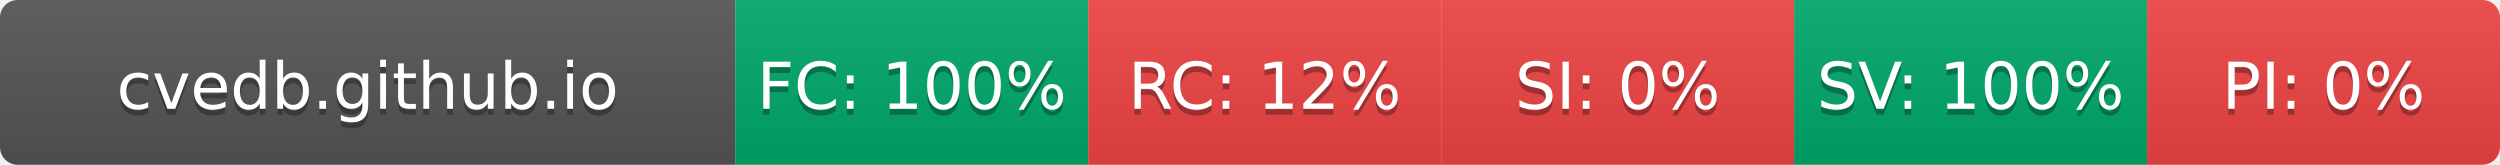
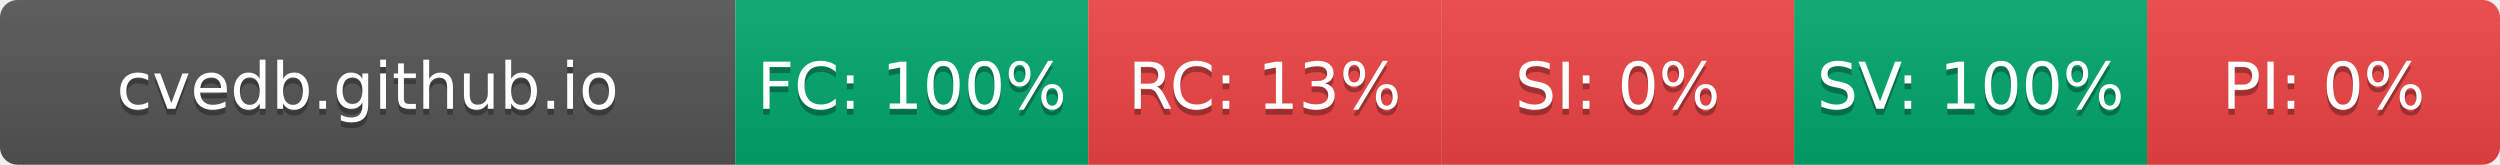
- <svg xmlns="http://www.w3.org/2000/svg" width="425" height="28" role="img" aria-label="cvedb.github.io: FC:100% RC:12% SI:0% SV:100% PI:0%">
+ <svg xmlns="http://www.w3.org/2000/svg" width="425" height="28" role="img" aria-label="cvedb.github.io: FC:100% RC:13% SI:0% SV:100% PI:0%">
  <linearGradient id="s" x2="0" y2="100%">
    <stop offset="0" stop-color="#bbb" stop-opacity=".1" />
    <stop offset="1" stop-opacity=".1" />
  </linearGradient>
  <clipPath id="r">
    <rect width="425" height="28" rx="3" fill="#fff" />
  </clipPath>
  <g clip-path="url(#r)">
    <rect width="125" height="28" fill="#555" />
    <rect x="125" width="60" height="28" fill="#00A86B" />
    <rect x="185" width="60" height="28" fill="#EF4444" />
    <rect x="245" width="60" height="28" fill="#EF4444" />
    <rect x="305" width="60" height="28" fill="#00A86B" />
    <rect x="365" width="60" height="28" fill="#EF4444" />
    <rect width="425" height="28" fill="url(#s)" />
  </g>
  <g fill="#fff" text-anchor="middle" font-family="Verdana,Geneva,DejaVu Sans,sans-serif" text-rendering="geometricPrecision" font-size="110">
    <text aria-hidden="true" x="625" y="195" fill="#010101" fill-opacity=".3" transform="scale(.1)" textLength="1050">cvedb.github.io</text>
    <text x="625" y="185" transform="scale(.1)" fill="#fff" textLength="1050">cvedb.github.io</text>
    <text aria-hidden="true" x="1550" y="195" fill="#010101" fill-opacity=".3" transform="scale(.1)" textLength="440">FC: 100%</text>
    <text x="1550" y="185" transform="scale(.1)" fill="#fff" textLength="440">FC: 100%</text>
-     <text aria-hidden="true" x="2150" y="195" fill="#010101" fill-opacity=".3" transform="scale(.1)" textLength="385">RC: 12%</text>
-     <text x="2150" y="185" transform="scale(.1)" fill="#fff" textLength="385">RC: 12%</text>
+     <text aria-hidden="true" x="2150" y="195" fill="#010101" fill-opacity=".3" transform="scale(.1)" textLength="385">RC: 13%</text>
+     <text x="2150" y="185" transform="scale(.1)" fill="#fff" textLength="385">RC: 13%</text>
    <text aria-hidden="true" x="2750" y="195" fill="#010101" fill-opacity=".3" transform="scale(.1)" textLength="330">SI: 0%</text>
    <text x="2750" y="185" transform="scale(.1)" fill="#fff" textLength="330">SI: 0%</text>
    <text aria-hidden="true" x="3350" y="195" fill="#010101" fill-opacity=".3" transform="scale(.1)" textLength="440">SV: 100%</text>
    <text x="3350" y="185" transform="scale(.1)" fill="#fff" textLength="440">SV: 100%</text>
    <text aria-hidden="true" x="3950" y="195" fill="#010101" fill-opacity=".3" transform="scale(.1)" textLength="330">PI: 0%</text>
    <text x="3950" y="185" transform="scale(.1)" fill="#fff" textLength="330">PI: 0%</text>
  </g>
</svg>
